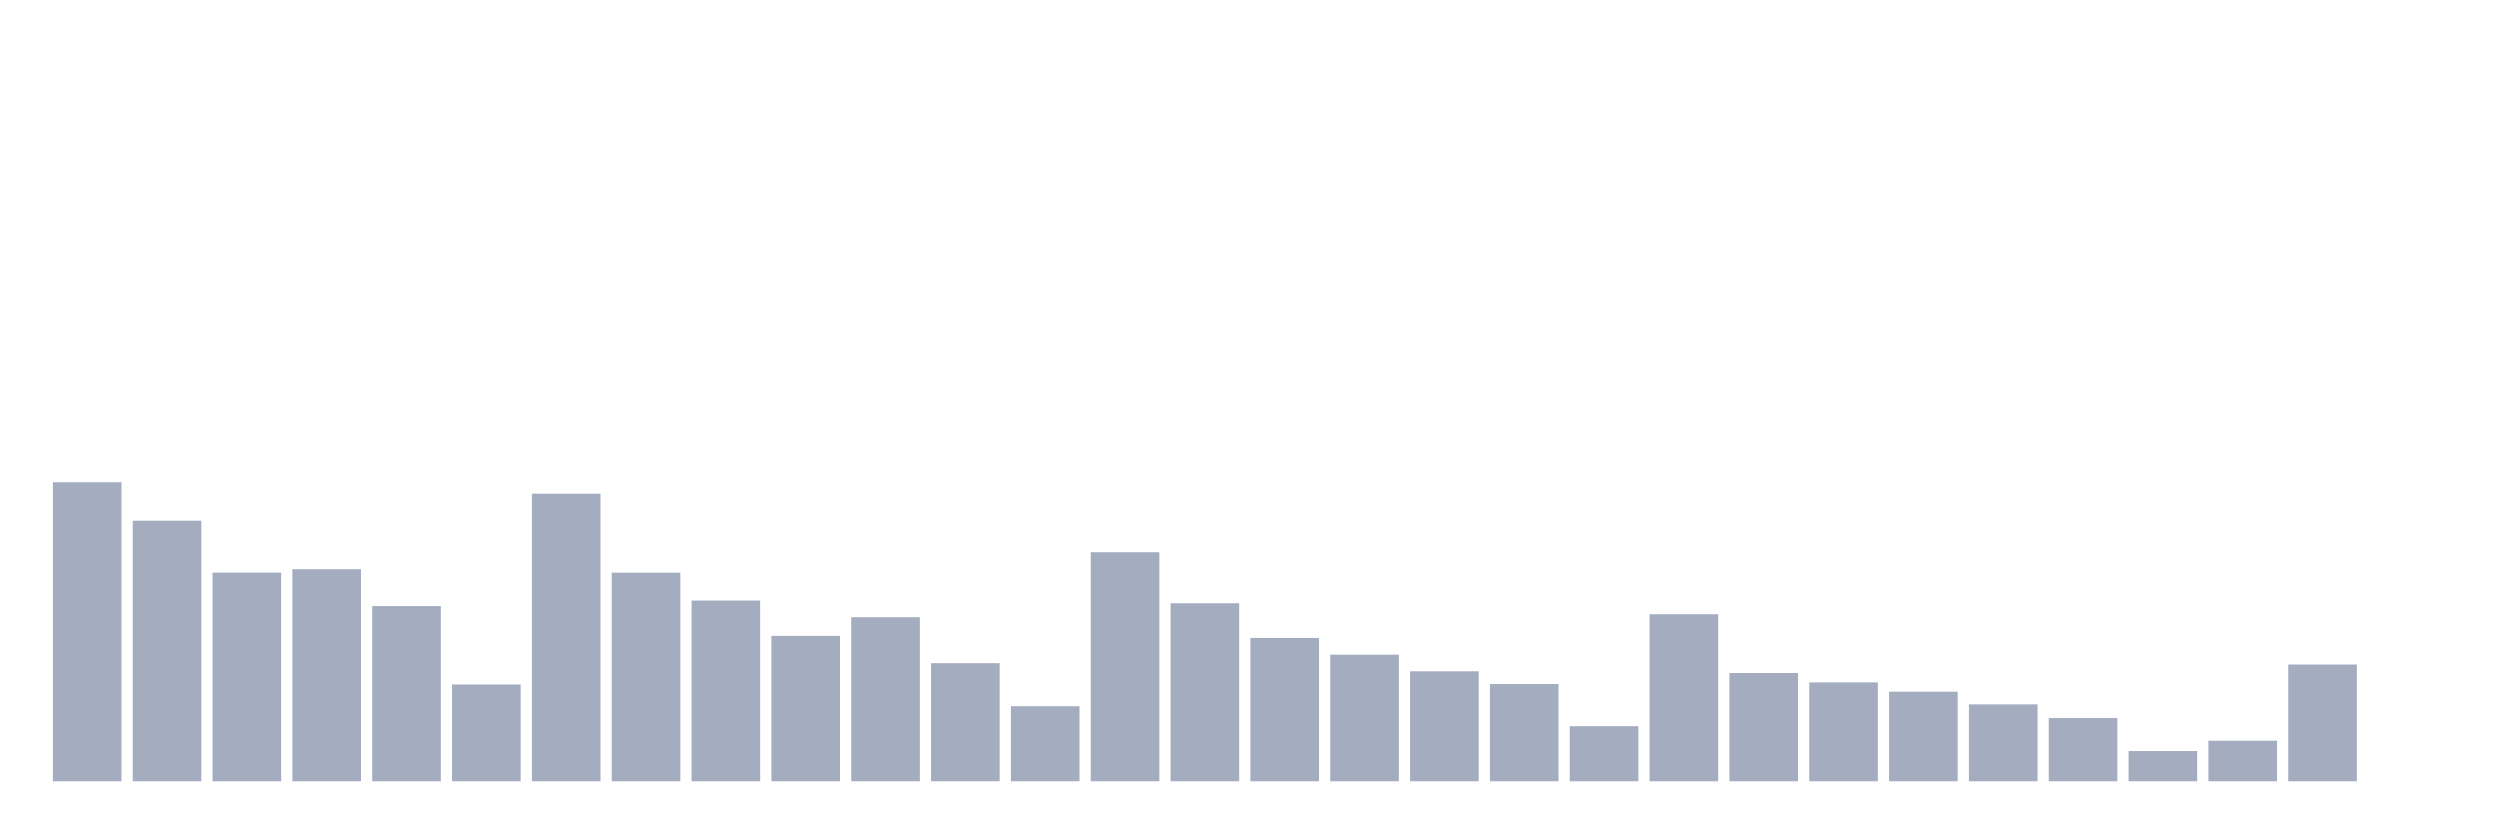
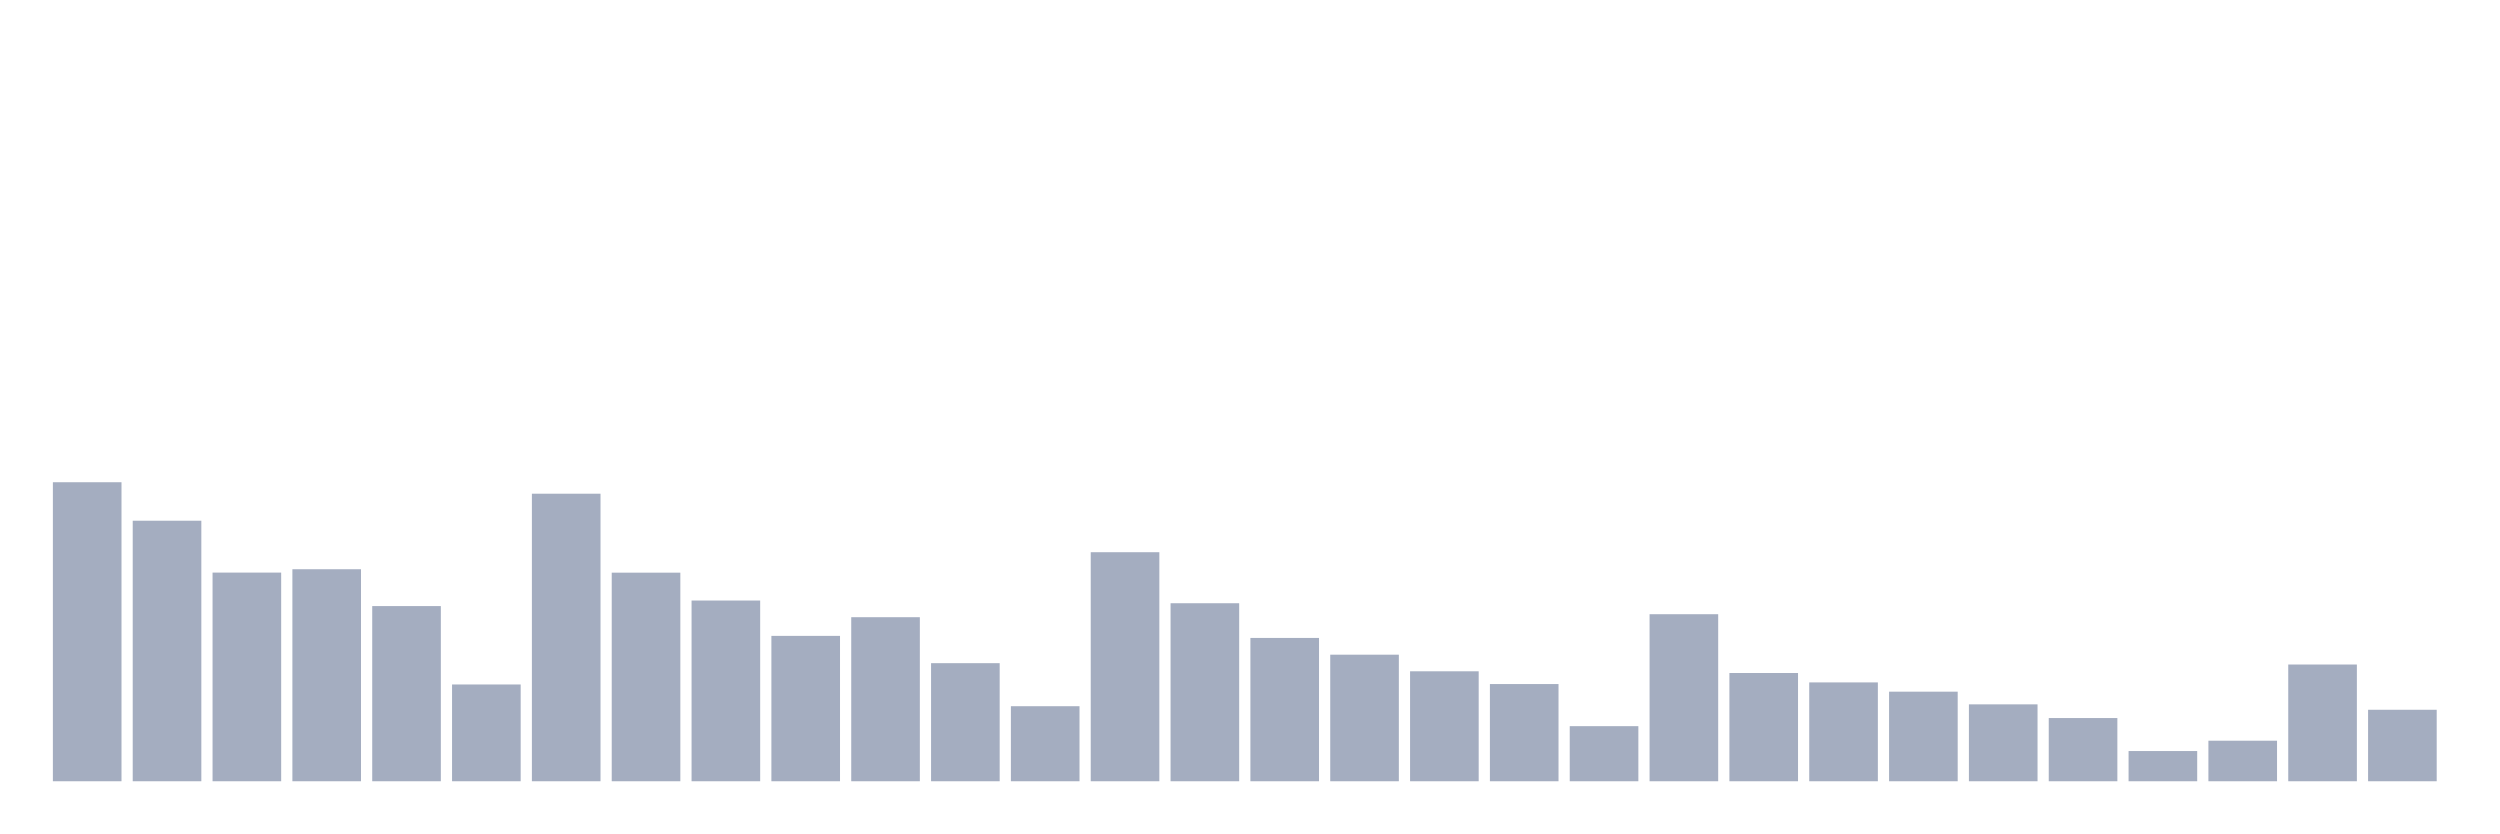
<svg xmlns="http://www.w3.org/2000/svg" viewBox="0 0 480 160">
  <g transform="translate(10,10)">
    <rect class="bar" x="0.153" width="13.175" y="82.588" height="57.412" fill="rgb(164,173,192)" />
    <rect class="bar" x="15.482" width="13.175" y="89.977" height="50.023" fill="rgb(164,173,192)" />
    <rect class="bar" x="30.81" width="13.175" y="99.937" height="40.063" fill="rgb(164,173,192)" />
    <rect class="bar" x="46.138" width="13.175" y="99.294" height="40.706" fill="rgb(164,173,192)" />
    <rect class="bar" x="61.466" width="13.175" y="106.368" height="33.632" fill="rgb(164,173,192)" />
    <rect class="bar" x="76.794" width="13.175" y="121.419" height="18.581" fill="rgb(164,173,192)" />
    <rect class="bar" x="92.123" width="13.175" y="84.791" height="55.209" fill="rgb(164,173,192)" />
    <rect class="bar" x="107.451" width="13.175" y="99.951" height="40.049" fill="rgb(164,173,192)" />
    <rect class="bar" x="122.779" width="13.175" y="105.301" height="34.699" fill="rgb(164,173,192)" />
    <rect class="bar" x="138.107" width="13.175" y="112.088" height="27.912" fill="rgb(164,173,192)" />
    <rect class="bar" x="153.436" width="13.175" y="108.503" height="31.497" fill="rgb(164,173,192)" />
    <rect class="bar" x="168.764" width="13.175" y="117.328" height="22.672" fill="rgb(164,173,192)" />
    <rect class="bar" x="184.092" width="13.175" y="125.592" height="14.408" fill="rgb(164,173,192)" />
    <rect class="bar" x="199.42" width="13.175" y="96.024" height="43.976" fill="rgb(164,173,192)" />
    <rect class="bar" x="214.748" width="13.175" y="105.821" height="34.179" fill="rgb(164,173,192)" />
    <rect class="bar" x="230.077" width="13.175" y="112.484" height="27.516" fill="rgb(164,173,192)" />
    <rect class="bar" x="245.405" width="13.175" y="115.7" height="24.3" fill="rgb(164,173,192)" />
    <rect class="bar" x="260.733" width="13.175" y="118.888" height="21.112" fill="rgb(164,173,192)" />
    <rect class="bar" x="276.061" width="13.175" y="121.337" height="18.663" fill="rgb(164,173,192)" />
    <rect class="bar" x="291.39" width="13.175" y="129.423" height="10.577" fill="rgb(164,173,192)" />
    <rect class="bar" x="306.718" width="13.175" y="107.928" height="32.072" fill="rgb(164,173,192)" />
    <rect class="bar" x="322.046" width="13.175" y="119.216" height="20.784" fill="rgb(164,173,192)" />
    <rect class="bar" x="337.374" width="13.175" y="121.022" height="18.978" fill="rgb(164,173,192)" />
    <rect class="bar" x="352.702" width="13.175" y="122.801" height="17.199" fill="rgb(164,173,192)" />
    <rect class="bar" x="368.031" width="13.175" y="125.237" height="14.763" fill="rgb(164,173,192)" />
    <rect class="bar" x="383.359" width="13.175" y="127.864" height="12.136" fill="rgb(164,173,192)" />
    <rect class="bar" x="398.687" width="13.175" y="134.199" height="5.801" fill="rgb(164,173,192)" />
    <rect class="bar" x="414.015" width="13.175" y="132.215" height="7.785" fill="rgb(164,173,192)" />
    <rect class="bar" x="429.344" width="13.175" y="117.588" height="22.412" fill="rgb(164,173,192)" />
-     <rect class="bar" x="444.672" width="13.175" y="140" height="0" fill="rgb(164,173,192)" />
+     <rect class="bar" x="444.672" width="13.175" y="126.276" height="13.724" fill="rgb(164,173,192)" />
  </g>
</svg>
